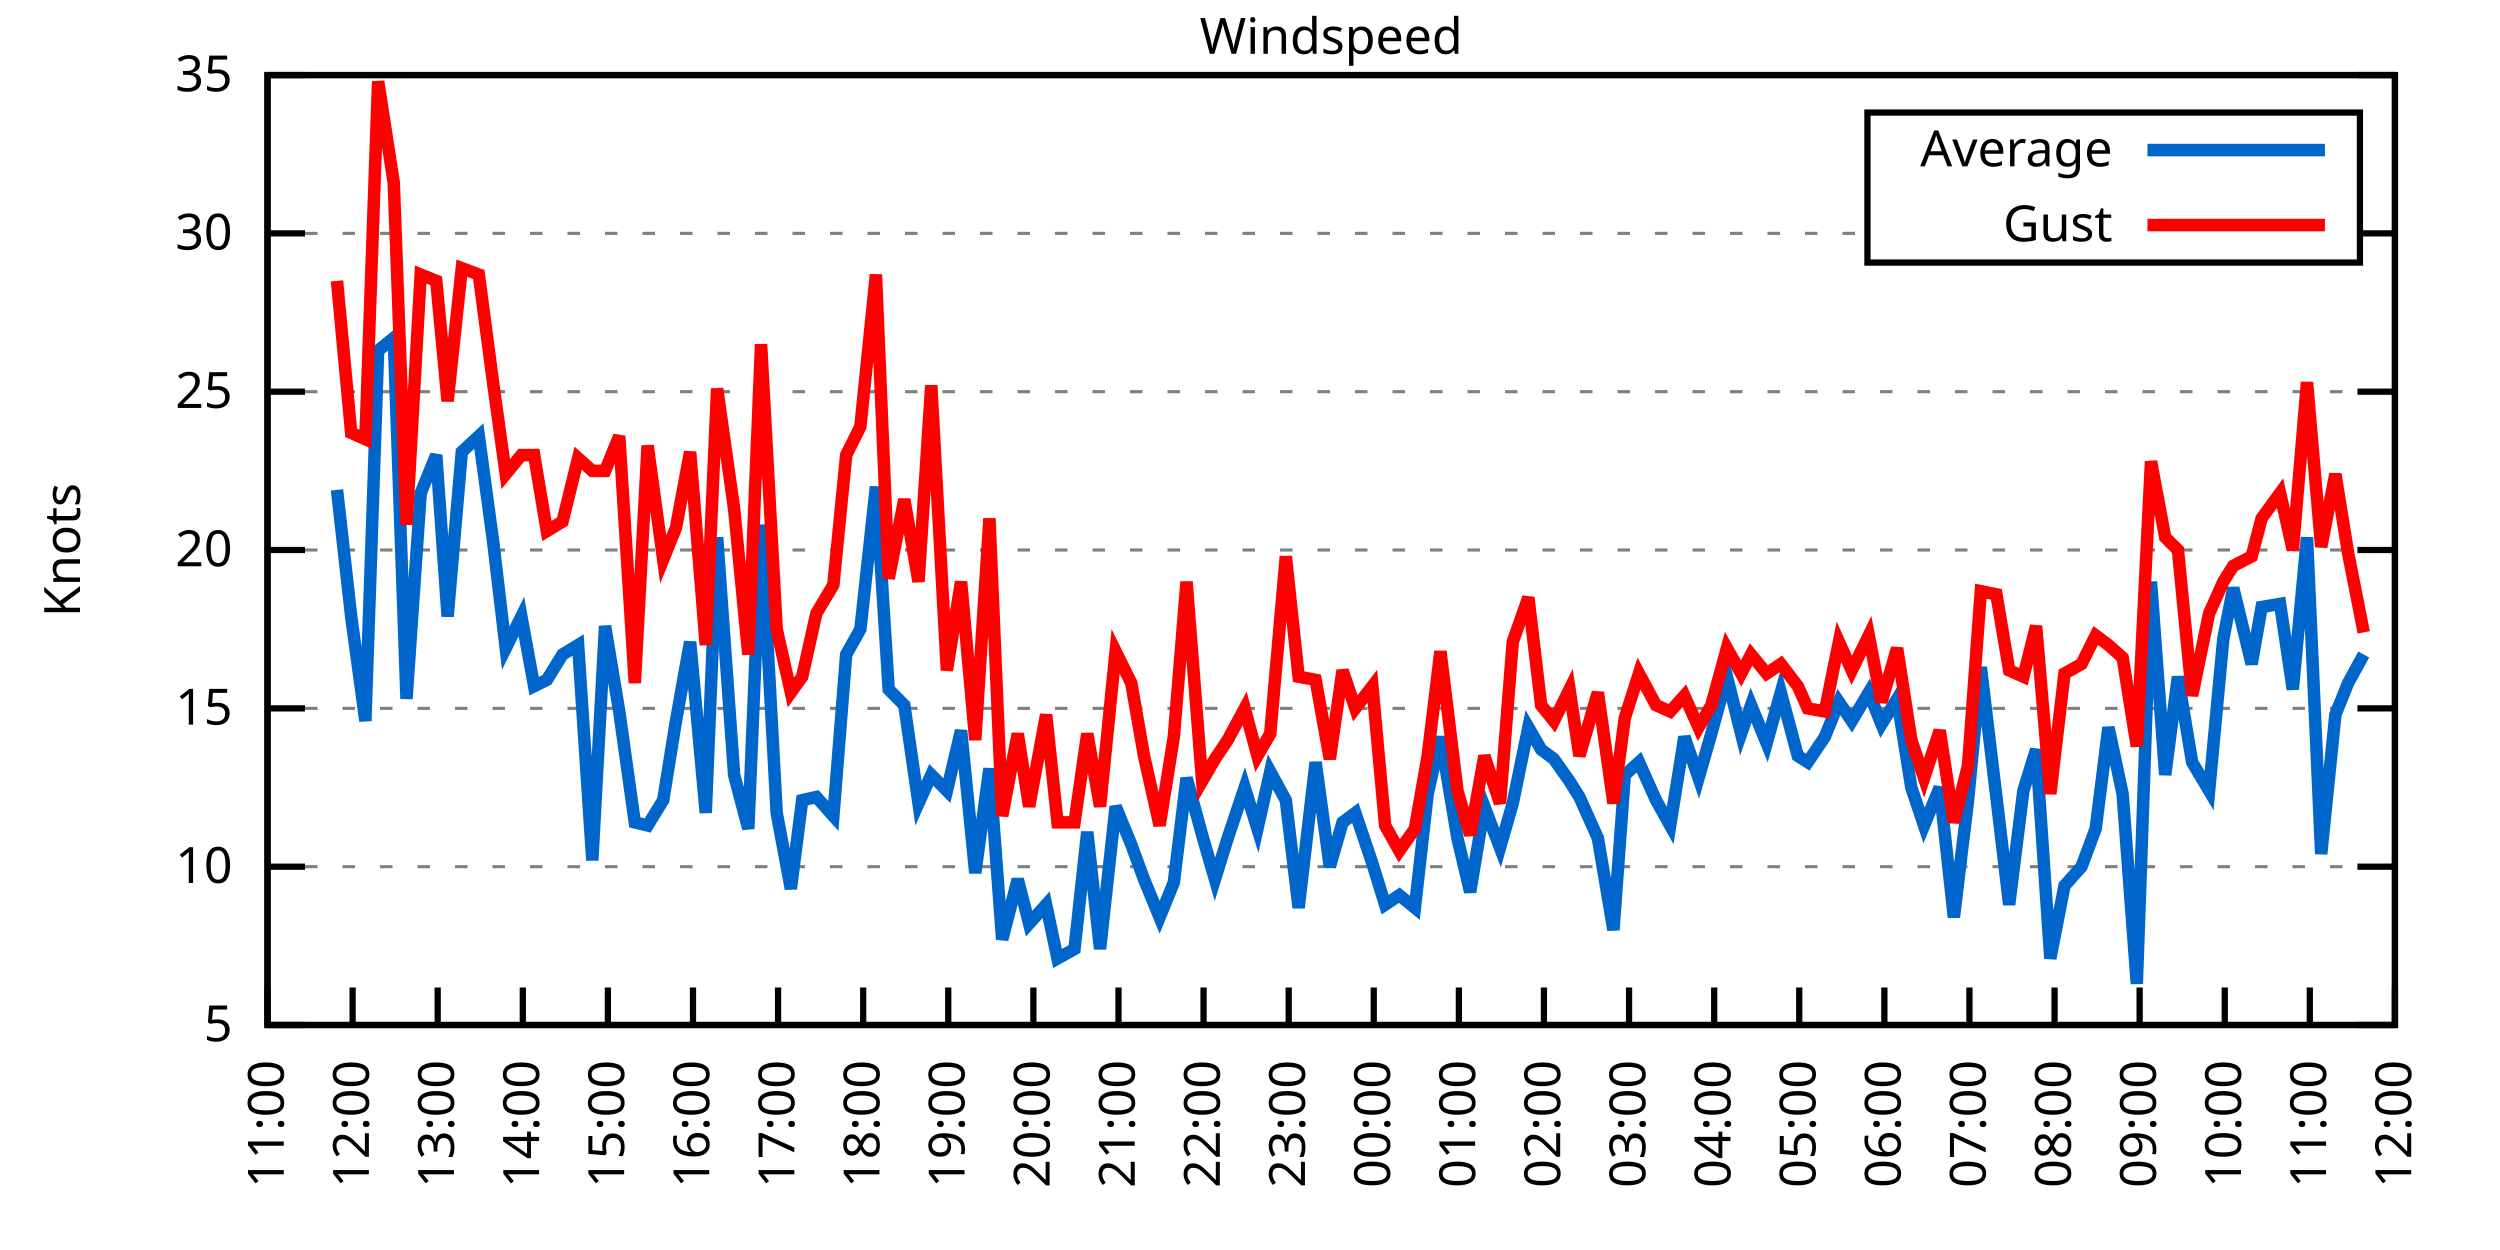
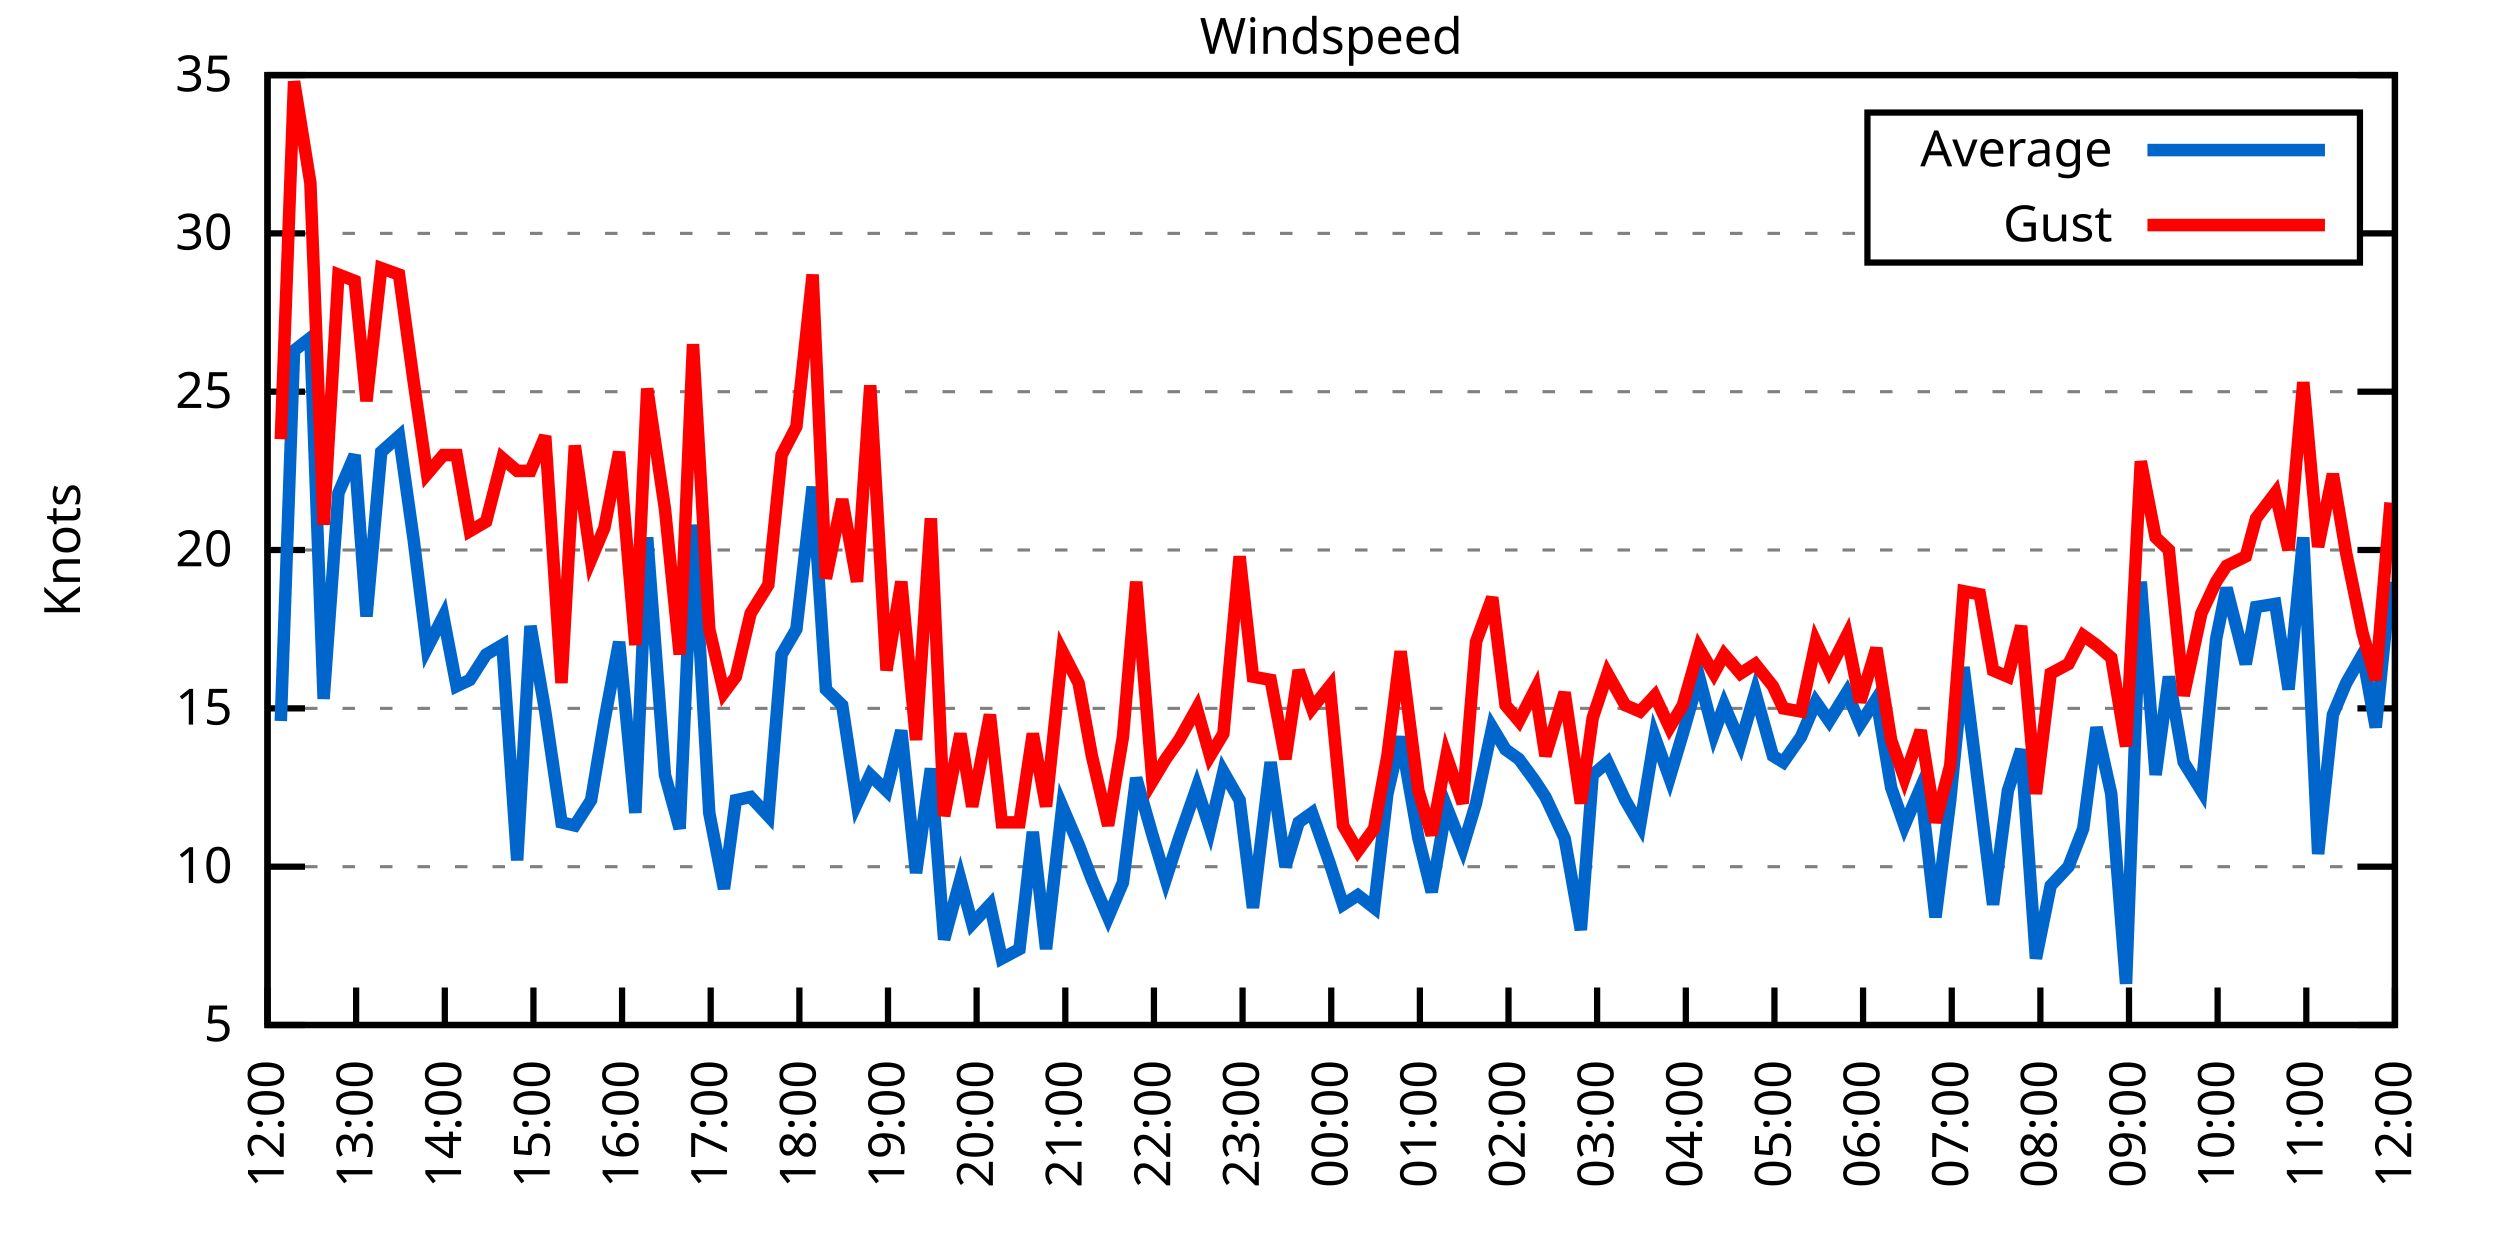
<svg xmlns="http://www.w3.org/2000/svg" xmlns:xlink="http://www.w3.org/1999/xlink" width="400" height="200" viewBox="0 0 400 200">
  <g id="gnuplot_canvas">
    <rect x="0" y="0" width="400" height="200" fill="none" />
    <defs>
      <circle id="gpDot" r="0.5" stroke-width="0.5" stroke="currentColor" />
      <path id="gpPt0" stroke-width="0.333" stroke="currentColor" d="M-1,0 h2 M0,-1 v2" />
      <path id="gpPt1" stroke-width="0.333" stroke="currentColor" d="M-1,-1 L1,1 M1,-1 L-1,1" />
      <path id="gpPt2" stroke-width="0.333" stroke="currentColor" d="M-1,0 L1,0 M0,-1 L0,1 M-1,-1 L1,1 M-1,1 L1,-1" />
      <rect id="gpPt3" stroke-width="0.333" stroke="currentColor" x="-1" y="-1" width="2" height="2" />
      <rect id="gpPt4" stroke-width="0.333" stroke="currentColor" fill="currentColor" x="-1" y="-1" width="2" height="2" />
      <circle id="gpPt5" stroke-width="0.333" stroke="currentColor" cx="0" cy="0" r="1" />
      <use xlink:href="#gpPt5" id="gpPt6" fill="currentColor" stroke="none" />
      <path id="gpPt7" stroke-width="0.333" stroke="currentColor" d="M0,-1.33 L-1.33,0.67 L1.33,0.67 z" />
      <use xlink:href="#gpPt7" id="gpPt8" fill="currentColor" stroke="none" />
      <use xlink:href="#gpPt7" id="gpPt9" stroke="currentColor" transform="rotate(180)" />
      <use xlink:href="#gpPt9" id="gpPt10" fill="currentColor" stroke="none" />
      <use xlink:href="#gpPt3" id="gpPt11" stroke="currentColor" transform="rotate(45)" />
      <use xlink:href="#gpPt11" id="gpPt12" fill="currentColor" stroke="none" />
      <path id="gpPt13" stroke-width="0.333" stroke="currentColor" d="M0,1.330 L1.265,0.411 L0.782,-1.067 L-0.782,-1.076 L-1.265,0.411 z" />
      <use xlink:href="#gpPt13" id="gpPt14" fill="currentColor" stroke="none" />
      <filter id="textbox" filterUnits="objectBoundingBox" x="0" y="0" height="1" width="1">
        <feFlood flood-color="white" flood-opacity="1" result="bgnd" />
        <feComposite in="SourceGraphic" in2="bgnd" operator="atop" />
      </filter>
      <filter id="greybox" filterUnits="objectBoundingBox" x="0" y="0" height="1" width="1">
        <feFlood flood-color="lightgrey" flood-opacity="1" result="grey" />
        <feComposite in="SourceGraphic" in2="grey" operator="atop" />
      </filter>
    </defs>
    <g fill="none" color="white" stroke="currentColor" stroke-width="1.00" stroke-linecap="butt" stroke-linejoin="miter">
</g>
    <g fill="none" color="black" stroke="currentColor" stroke-width="1.00" stroke-linecap="butt" stroke-linejoin="miter">
      <g stroke="none" shape-rendering="crispEdges">
        <polygon fill="rgb(255, 255, 255)" points="42.80,164.00 383.18,164.00 383.18,12.02 42.80,12.02 " />
      </g>
    </g>
    <g fill="none" color="black" stroke="currentColor" stroke-width="1.00" stroke-linecap="butt" stroke-linejoin="miter">
</g>
    <g fill="none" color="black" stroke="black" stroke-width="0.50" stroke-linecap="butt" stroke-linejoin="miter">
</g>
    <g fill="none" color="gray" stroke="currentColor" stroke-width="0.50" stroke-linecap="butt" stroke-linejoin="miter">
      <path stroke="gray" stroke-dasharray="2,4" class="gridline" d="M42.80,164.00 L383.19,164.00  " />
    </g>
    <g fill="none" color="gray" stroke="gray" stroke-width="1.00" stroke-linecap="butt" stroke-linejoin="miter">
</g>
    <g fill="none" color="black" stroke="currentColor" stroke-width="1.00" stroke-linecap="butt" stroke-linejoin="miter">
      <path stroke="black" d="M42.80,164.00 L48.80,164.00 M383.19,164.00 L377.19,164.00  " />
      <g transform="translate(37.20,166.60)" stroke="none" fill="black" font-family="Sans" font-size="8.00" text-anchor="end">
        <text>
          <tspan font-family="Sans"> 5</tspan>
        </text>
      </g>
    </g>
    <g fill="none" color="black" stroke="currentColor" stroke-width="1.00" stroke-linecap="butt" stroke-linejoin="miter">
</g>
    <g fill="none" color="black" stroke="black" stroke-width="0.50" stroke-linecap="butt" stroke-linejoin="miter">
</g>
    <g fill="none" color="gray" stroke="currentColor" stroke-width="0.50" stroke-linecap="butt" stroke-linejoin="miter">
      <path stroke="gray" stroke-dasharray="2,4" class="gridline" d="M42.80,138.67 L383.19,138.67  " />
    </g>
    <g fill="none" color="gray" stroke="gray" stroke-width="1.00" stroke-linecap="butt" stroke-linejoin="miter">
</g>
    <g fill="none" color="black" stroke="currentColor" stroke-width="1.00" stroke-linecap="butt" stroke-linejoin="miter">
      <path stroke="black" d="M42.80,138.67 L48.80,138.67 M383.19,138.67 L377.19,138.67  " />
      <g transform="translate(37.20,141.27)" stroke="none" fill="black" font-family="Sans" font-size="8.00" text-anchor="end">
        <text>
          <tspan font-family="Sans"> 10</tspan>
        </text>
      </g>
    </g>
    <g fill="none" color="black" stroke="currentColor" stroke-width="1.00" stroke-linecap="butt" stroke-linejoin="miter">
</g>
    <g fill="none" color="black" stroke="black" stroke-width="0.50" stroke-linecap="butt" stroke-linejoin="miter">
</g>
    <g fill="none" color="gray" stroke="currentColor" stroke-width="0.50" stroke-linecap="butt" stroke-linejoin="miter">
      <path stroke="gray" stroke-dasharray="2,4" class="gridline" d="M42.80,113.34 L383.19,113.34  " />
    </g>
    <g fill="none" color="gray" stroke="gray" stroke-width="1.00" stroke-linecap="butt" stroke-linejoin="miter">
</g>
    <g fill="none" color="black" stroke="currentColor" stroke-width="1.00" stroke-linecap="butt" stroke-linejoin="miter">
      <path stroke="black" d="M42.80,113.34 L48.80,113.34 M383.19,113.34 L377.19,113.34  " />
      <g transform="translate(37.20,115.94)" stroke="none" fill="black" font-family="Sans" font-size="8.00" text-anchor="end">
        <text>
          <tspan font-family="Sans"> 15</tspan>
        </text>
      </g>
    </g>
    <g fill="none" color="black" stroke="currentColor" stroke-width="1.00" stroke-linecap="butt" stroke-linejoin="miter">
</g>
    <g fill="none" color="black" stroke="black" stroke-width="0.50" stroke-linecap="butt" stroke-linejoin="miter">
</g>
    <g fill="none" color="gray" stroke="currentColor" stroke-width="0.50" stroke-linecap="butt" stroke-linejoin="miter">
      <path stroke="gray" stroke-dasharray="2,4" class="gridline" d="M42.80,88.00 L383.19,88.00  " />
    </g>
    <g fill="none" color="gray" stroke="gray" stroke-width="1.00" stroke-linecap="butt" stroke-linejoin="miter">
</g>
    <g fill="none" color="black" stroke="currentColor" stroke-width="1.00" stroke-linecap="butt" stroke-linejoin="miter">
      <path stroke="black" d="M42.80,88.00 L48.80,88.00 M383.19,88.00 L377.19,88.00  " />
      <g transform="translate(37.20,90.60)" stroke="none" fill="black" font-family="Sans" font-size="8.00" text-anchor="end">
        <text>
          <tspan font-family="Sans"> 20</tspan>
        </text>
      </g>
    </g>
    <g fill="none" color="black" stroke="currentColor" stroke-width="1.00" stroke-linecap="butt" stroke-linejoin="miter">
</g>
    <g fill="none" color="black" stroke="black" stroke-width="0.50" stroke-linecap="butt" stroke-linejoin="miter">
</g>
    <g fill="none" color="gray" stroke="currentColor" stroke-width="0.50" stroke-linecap="butt" stroke-linejoin="miter">
      <path stroke="gray" stroke-dasharray="2,4" class="gridline" d="M42.80,62.67 L383.19,62.67  " />
    </g>
    <g fill="none" color="gray" stroke="gray" stroke-width="1.00" stroke-linecap="butt" stroke-linejoin="miter">
</g>
    <g fill="none" color="black" stroke="currentColor" stroke-width="1.00" stroke-linecap="butt" stroke-linejoin="miter">
      <path stroke="black" d="M42.80,62.67 L48.80,62.67 M383.19,62.67 L377.19,62.67  " />
      <g transform="translate(37.20,65.27)" stroke="none" fill="black" font-family="Sans" font-size="8.00" text-anchor="end">
        <text>
          <tspan font-family="Sans"> 25</tspan>
        </text>
      </g>
    </g>
    <g fill="none" color="black" stroke="currentColor" stroke-width="1.00" stroke-linecap="butt" stroke-linejoin="miter">
</g>
    <g fill="none" color="black" stroke="black" stroke-width="0.50" stroke-linecap="butt" stroke-linejoin="miter">
</g>
    <g fill="none" color="gray" stroke="currentColor" stroke-width="0.50" stroke-linecap="butt" stroke-linejoin="miter">
      <path stroke="gray" stroke-dasharray="2,4" class="gridline" d="M42.80,37.34 L298.79,37.34 M377.59,37.34 L383.19,37.34  " />
    </g>
    <g fill="none" color="gray" stroke="gray" stroke-width="1.00" stroke-linecap="butt" stroke-linejoin="miter">
</g>
    <g fill="none" color="black" stroke="currentColor" stroke-width="1.00" stroke-linecap="butt" stroke-linejoin="miter">
      <path stroke="black" d="M42.80,37.34 L48.80,37.34 M383.19,37.34 L377.19,37.34  " />
      <g transform="translate(37.20,39.94)" stroke="none" fill="black" font-family="Sans" font-size="8.00" text-anchor="end">
        <text>
          <tspan font-family="Sans"> 30</tspan>
        </text>
      </g>
    </g>
    <g fill="none" color="black" stroke="currentColor" stroke-width="1.00" stroke-linecap="butt" stroke-linejoin="miter">
</g>
    <g fill="none" color="black" stroke="black" stroke-width="0.50" stroke-linecap="butt" stroke-linejoin="miter">
</g>
    <g fill="none" color="gray" stroke="currentColor" stroke-width="0.50" stroke-linecap="butt" stroke-linejoin="miter">
      <path stroke="gray" stroke-dasharray="2,4" class="gridline" d="M42.80,12.01 L383.19,12.01  " />
    </g>
    <g fill="none" color="gray" stroke="gray" stroke-width="1.00" stroke-linecap="butt" stroke-linejoin="miter">
</g>
    <g fill="none" color="black" stroke="currentColor" stroke-width="1.00" stroke-linecap="butt" stroke-linejoin="miter">
      <path stroke="black" d="M42.80,12.01 L48.80,12.01 M383.19,12.01 L377.19,12.01  " />
      <g transform="translate(37.20,14.61)" stroke="none" fill="black" font-family="Sans" font-size="8.00" text-anchor="end">
        <text>
          <tspan font-family="Sans"> 35</tspan>
        </text>
      </g>
    </g>
    <g fill="none" color="black" stroke="currentColor" stroke-width="1.00" stroke-linecap="butt" stroke-linejoin="miter">
      <path stroke="black" d="M42.80,164.00 L42.80,158.00  " />
      <g transform="translate(45.40,169.60) rotate(270.00)" stroke="none" fill="black" font-family="Sans" font-size="8.00" text-anchor="end">
        <text>
-           <tspan font-family="Sans">11:00</tspan>
-         </text>
-       </g>
-     </g>
-     <g fill="none" color="black" stroke="currentColor" stroke-width="1.00" stroke-linecap="butt" stroke-linejoin="miter">
-       <path stroke="black" d="M56.42,164.00 L56.42,158.00  " />
-       <g transform="translate(59.02,169.60) rotate(270.00)" stroke="none" fill="black" font-family="Sans" font-size="8.00" text-anchor="end">
-         <text>
          <tspan font-family="Sans">12:00</tspan>
        </text>
      </g>
    </g>
    <g fill="none" color="black" stroke="currentColor" stroke-width="1.00" stroke-linecap="butt" stroke-linejoin="miter">
-       <path stroke="black" d="M70.03,164.00 L70.03,158.00  " />
-       <g transform="translate(72.63,169.60) rotate(270.00)" stroke="none" fill="black" font-family="Sans" font-size="8.00" text-anchor="end">
+       <path stroke="black" d="M56.98,164.00 L56.98,158.00  " />
+       <g transform="translate(59.58,169.60) rotate(270.00)" stroke="none" fill="black" font-family="Sans" font-size="8.00" text-anchor="end">
        <text>
          <tspan font-family="Sans">13:00</tspan>
        </text>
      </g>
    </g>
    <g fill="none" color="black" stroke="currentColor" stroke-width="1.00" stroke-linecap="butt" stroke-linejoin="miter">
-       <path stroke="black" d="M83.65,164.00 L83.65,158.00  " />
-       <g transform="translate(86.25,169.60) rotate(270.00)" stroke="none" fill="black" font-family="Sans" font-size="8.00" text-anchor="end">
+       <path stroke="black" d="M71.17,164.00 L71.17,158.00  " />
+       <g transform="translate(73.77,169.60) rotate(270.00)" stroke="none" fill="black" font-family="Sans" font-size="8.00" text-anchor="end">
        <text>
          <tspan font-family="Sans">14:00</tspan>
        </text>
      </g>
    </g>
    <g fill="none" color="black" stroke="currentColor" stroke-width="1.00" stroke-linecap="butt" stroke-linejoin="miter">
-       <path stroke="black" d="M97.26,164.00 L97.26,158.00  " />
-       <g transform="translate(99.86,169.60) rotate(270.00)" stroke="none" fill="black" font-family="Sans" font-size="8.00" text-anchor="end">
+       <path stroke="black" d="M85.35,164.00 L85.35,158.00  " />
+       <g transform="translate(87.95,169.60) rotate(270.00)" stroke="none" fill="black" font-family="Sans" font-size="8.00" text-anchor="end">
        <text>
          <tspan font-family="Sans">15:00</tspan>
        </text>
      </g>
    </g>
    <g fill="none" color="black" stroke="currentColor" stroke-width="1.00" stroke-linecap="butt" stroke-linejoin="miter">
-       <path stroke="black" d="M110.88,164.00 L110.88,158.00  " />
-       <g transform="translate(113.48,169.60) rotate(270.00)" stroke="none" fill="black" font-family="Sans" font-size="8.00" text-anchor="end">
+       <path stroke="black" d="M99.53,164.00 L99.53,158.00  " />
+       <g transform="translate(102.13,169.60) rotate(270.00)" stroke="none" fill="black" font-family="Sans" font-size="8.00" text-anchor="end">
        <text>
          <tspan font-family="Sans">16:00</tspan>
        </text>
      </g>
    </g>
    <g fill="none" color="black" stroke="currentColor" stroke-width="1.00" stroke-linecap="butt" stroke-linejoin="miter">
-       <path stroke="black" d="M124.49,164.00 L124.49,158.00  " />
-       <g transform="translate(127.09,169.60) rotate(270.00)" stroke="none" fill="black" font-family="Sans" font-size="8.00" text-anchor="end">
+       <path stroke="black" d="M113.71,164.00 L113.71,158.00  " />
+       <g transform="translate(116.31,169.60) rotate(270.00)" stroke="none" fill="black" font-family="Sans" font-size="8.00" text-anchor="end">
        <text>
          <tspan font-family="Sans">17:00</tspan>
        </text>
      </g>
    </g>
    <g fill="none" color="black" stroke="currentColor" stroke-width="1.00" stroke-linecap="butt" stroke-linejoin="miter">
-       <path stroke="black" d="M138.11,164.00 L138.11,158.00  " />
-       <g transform="translate(140.71,169.60) rotate(270.00)" stroke="none" fill="black" font-family="Sans" font-size="8.00" text-anchor="end">
+       <path stroke="black" d="M127.90,164.00 L127.90,158.00  " />
+       <g transform="translate(130.50,169.60) rotate(270.00)" stroke="none" fill="black" font-family="Sans" font-size="8.00" text-anchor="end">
        <text>
          <tspan font-family="Sans">18:00</tspan>
        </text>
      </g>
    </g>
    <g fill="none" color="black" stroke="currentColor" stroke-width="1.00" stroke-linecap="butt" stroke-linejoin="miter">
-       <path stroke="black" d="M151.72,164.00 L151.72,158.00  " />
-       <g transform="translate(154.32,169.60) rotate(270.00)" stroke="none" fill="black" font-family="Sans" font-size="8.00" text-anchor="end">
+       <path stroke="black" d="M142.08,164.00 L142.08,158.00  " />
+       <g transform="translate(144.68,169.60) rotate(270.00)" stroke="none" fill="black" font-family="Sans" font-size="8.00" text-anchor="end">
        <text>
          <tspan font-family="Sans">19:00</tspan>
        </text>
      </g>
    </g>
    <g fill="none" color="black" stroke="currentColor" stroke-width="1.00" stroke-linecap="butt" stroke-linejoin="miter">
-       <path stroke="black" d="M165.34,164.00 L165.34,158.00  " />
-       <g transform="translate(167.94,169.60) rotate(270.00)" stroke="none" fill="black" font-family="Sans" font-size="8.00" text-anchor="end">
+       <path stroke="black" d="M156.26,164.00 L156.26,158.00  " />
+       <g transform="translate(158.86,169.60) rotate(270.00)" stroke="none" fill="black" font-family="Sans" font-size="8.00" text-anchor="end">
        <text>
          <tspan font-family="Sans">20:00</tspan>
        </text>
      </g>
    </g>
    <g fill="none" color="black" stroke="currentColor" stroke-width="1.00" stroke-linecap="butt" stroke-linejoin="miter">
-       <path stroke="black" d="M178.96,164.00 L178.96,158.00  " />
-       <g transform="translate(181.56,169.60) rotate(270.00)" stroke="none" fill="black" font-family="Sans" font-size="8.00" text-anchor="end">
+       <path stroke="black" d="M170.45,164.00 L170.45,158.00  " />
+       <g transform="translate(173.05,169.60) rotate(270.00)" stroke="none" fill="black" font-family="Sans" font-size="8.00" text-anchor="end">
        <text>
          <tspan font-family="Sans">21:00</tspan>
        </text>
      </g>
    </g>
    <g fill="none" color="black" stroke="currentColor" stroke-width="1.00" stroke-linecap="butt" stroke-linejoin="miter">
-       <path stroke="black" d="M192.57,164.00 L192.57,158.00  " />
-       <g transform="translate(195.17,169.60) rotate(270.00)" stroke="none" fill="black" font-family="Sans" font-size="8.00" text-anchor="end">
+       <path stroke="black" d="M184.63,164.00 L184.63,158.00  " />
+       <g transform="translate(187.23,169.60) rotate(270.00)" stroke="none" fill="black" font-family="Sans" font-size="8.00" text-anchor="end">
        <text>
          <tspan font-family="Sans">22:00</tspan>
        </text>
      </g>
    </g>
    <g fill="none" color="black" stroke="currentColor" stroke-width="1.00" stroke-linecap="butt" stroke-linejoin="miter">
-       <path stroke="black" d="M206.19,164.00 L206.19,158.00  " />
-       <g transform="translate(208.79,169.60) rotate(270.00)" stroke="none" fill="black" font-family="Sans" font-size="8.00" text-anchor="end">
+       <path stroke="black" d="M198.81,164.00 L198.81,158.00  " />
+       <g transform="translate(201.41,169.60) rotate(270.00)" stroke="none" fill="black" font-family="Sans" font-size="8.00" text-anchor="end">
        <text>
          <tspan font-family="Sans">23:00</tspan>
        </text>
      </g>
    </g>
    <g fill="none" color="black" stroke="currentColor" stroke-width="1.00" stroke-linecap="butt" stroke-linejoin="miter">
-       <path stroke="black" d="M219.80,164.00 L219.80,158.00  " />
-       <g transform="translate(222.40,169.60) rotate(270.00)" stroke="none" fill="black" font-family="Sans" font-size="8.00" text-anchor="end">
+       <path stroke="black" d="M213.00,164.00 L213.00,158.00  " />
+       <g transform="translate(215.60,169.60) rotate(270.00)" stroke="none" fill="black" font-family="Sans" font-size="8.00" text-anchor="end">
        <text>
          <tspan font-family="Sans">00:00</tspan>
        </text>
      </g>
    </g>
    <g fill="none" color="black" stroke="currentColor" stroke-width="1.00" stroke-linecap="butt" stroke-linejoin="miter">
-       <path stroke="black" d="M233.42,164.00 L233.42,158.00  " />
-       <g transform="translate(236.02,169.60) rotate(270.00)" stroke="none" fill="black" font-family="Sans" font-size="8.00" text-anchor="end">
+       <path stroke="black" d="M227.18,164.00 L227.18,158.00  " />
+       <g transform="translate(229.78,169.60) rotate(270.00)" stroke="none" fill="black" font-family="Sans" font-size="8.00" text-anchor="end">
        <text>
          <tspan font-family="Sans">01:00</tspan>
        </text>
      </g>
    </g>
    <g fill="none" color="black" stroke="currentColor" stroke-width="1.00" stroke-linecap="butt" stroke-linejoin="miter">
-       <path stroke="black" d="M247.03,164.00 L247.03,158.00  " />
-       <g transform="translate(249.63,169.60) rotate(270.00)" stroke="none" fill="black" font-family="Sans" font-size="8.00" text-anchor="end">
+       <path stroke="black" d="M241.36,164.00 L241.36,158.00  " />
+       <g transform="translate(243.96,169.60) rotate(270.00)" stroke="none" fill="black" font-family="Sans" font-size="8.00" text-anchor="end">
        <text>
          <tspan font-family="Sans">02:00</tspan>
        </text>
      </g>
    </g>
    <g fill="none" color="black" stroke="currentColor" stroke-width="1.00" stroke-linecap="butt" stroke-linejoin="miter">
-       <path stroke="black" d="M260.65,164.00 L260.65,158.00  " />
-       <g transform="translate(263.25,169.60) rotate(270.00)" stroke="none" fill="black" font-family="Sans" font-size="8.00" text-anchor="end">
+       <path stroke="black" d="M255.54,164.00 L255.54,158.00  " />
+       <g transform="translate(258.14,169.60) rotate(270.00)" stroke="none" fill="black" font-family="Sans" font-size="8.00" text-anchor="end">
        <text>
          <tspan font-family="Sans">03:00</tspan>
        </text>
      </g>
    </g>
    <g fill="none" color="black" stroke="currentColor" stroke-width="1.00" stroke-linecap="butt" stroke-linejoin="miter">
-       <path stroke="black" d="M274.27,164.00 L274.27,158.00  " />
-       <g transform="translate(276.87,169.60) rotate(270.00)" stroke="none" fill="black" font-family="Sans" font-size="8.00" text-anchor="end">
+       <path stroke="black" d="M269.73,164.00 L269.73,158.00  " />
+       <g transform="translate(272.33,169.60) rotate(270.00)" stroke="none" fill="black" font-family="Sans" font-size="8.00" text-anchor="end">
        <text>
          <tspan font-family="Sans">04:00</tspan>
        </text>
      </g>
    </g>
    <g fill="none" color="black" stroke="currentColor" stroke-width="1.00" stroke-linecap="butt" stroke-linejoin="miter">
-       <path stroke="black" d="M287.88,164.00 L287.88,158.00  " />
-       <g transform="translate(290.48,169.60) rotate(270.00)" stroke="none" fill="black" font-family="Sans" font-size="8.00" text-anchor="end">
+       <path stroke="black" d="M283.91,164.00 L283.91,158.00  " />
+       <g transform="translate(286.51,169.60) rotate(270.00)" stroke="none" fill="black" font-family="Sans" font-size="8.00" text-anchor="end">
        <text>
          <tspan font-family="Sans">05:00</tspan>
        </text>
      </g>
    </g>
    <g fill="none" color="black" stroke="currentColor" stroke-width="1.00" stroke-linecap="butt" stroke-linejoin="miter">
-       <path stroke="black" d="M301.50,164.00 L301.50,158.00  " />
-       <g transform="translate(304.10,169.60) rotate(270.00)" stroke="none" fill="black" font-family="Sans" font-size="8.00" text-anchor="end">
+       <path stroke="black" d="M298.09,164.00 L298.09,158.00  " />
+       <g transform="translate(300.69,169.60) rotate(270.00)" stroke="none" fill="black" font-family="Sans" font-size="8.00" text-anchor="end">
        <text>
          <tspan font-family="Sans">06:00</tspan>
        </text>
      </g>
    </g>
    <g fill="none" color="black" stroke="currentColor" stroke-width="1.00" stroke-linecap="butt" stroke-linejoin="miter">
-       <path stroke="black" d="M315.11,164.00 L315.11,158.00  " />
-       <g transform="translate(317.71,169.60) rotate(270.00)" stroke="none" fill="black" font-family="Sans" font-size="8.00" text-anchor="end">
+       <path stroke="black" d="M312.28,164.00 L312.28,158.00  " />
+       <g transform="translate(314.88,169.60) rotate(270.00)" stroke="none" fill="black" font-family="Sans" font-size="8.00" text-anchor="end">
        <text>
          <tspan font-family="Sans">07:00</tspan>
        </text>
      </g>
    </g>
    <g fill="none" color="black" stroke="currentColor" stroke-width="1.00" stroke-linecap="butt" stroke-linejoin="miter">
-       <path stroke="black" d="M328.73,164.00 L328.73,158.00  " />
-       <g transform="translate(331.33,169.60) rotate(270.00)" stroke="none" fill="black" font-family="Sans" font-size="8.00" text-anchor="end">
+       <path stroke="black" d="M326.46,164.00 L326.46,158.00  " />
+       <g transform="translate(329.06,169.60) rotate(270.00)" stroke="none" fill="black" font-family="Sans" font-size="8.00" text-anchor="end">
        <text>
          <tspan font-family="Sans">08:00</tspan>
        </text>
      </g>
    </g>
    <g fill="none" color="black" stroke="currentColor" stroke-width="1.00" stroke-linecap="butt" stroke-linejoin="miter">
-       <path stroke="black" d="M342.34,164.00 L342.34,158.00  " />
-       <g transform="translate(344.94,169.60) rotate(270.00)" stroke="none" fill="black" font-family="Sans" font-size="8.00" text-anchor="end">
+       <path stroke="black" d="M340.64,164.00 L340.64,158.00  " />
+       <g transform="translate(343.24,169.60) rotate(270.00)" stroke="none" fill="black" font-family="Sans" font-size="8.00" text-anchor="end">
        <text>
          <tspan font-family="Sans">09:00</tspan>
        </text>
      </g>
    </g>
    <g fill="none" color="black" stroke="currentColor" stroke-width="1.00" stroke-linecap="butt" stroke-linejoin="miter">
-       <path stroke="black" d="M355.96,164.00 L355.96,158.00  " />
-       <g transform="translate(358.56,169.60) rotate(270.00)" stroke="none" fill="black" font-family="Sans" font-size="8.00" text-anchor="end">
+       <path stroke="black" d="M354.82,164.00 L354.82,158.00  " />
+       <g transform="translate(357.42,169.60) rotate(270.00)" stroke="none" fill="black" font-family="Sans" font-size="8.00" text-anchor="end">
        <text>
          <tspan font-family="Sans">10:00</tspan>
        </text>
      </g>
    </g>
    <g fill="none" color="black" stroke="currentColor" stroke-width="1.00" stroke-linecap="butt" stroke-linejoin="miter">
-       <path stroke="black" d="M369.57,164.00 L369.57,158.00  " />
-       <g transform="translate(372.17,169.60) rotate(270.00)" stroke="none" fill="black" font-family="Sans" font-size="8.00" text-anchor="end">
+       <path stroke="black" d="M369.01,164.00 L369.01,158.00  " />
+       <g transform="translate(371.61,169.60) rotate(270.00)" stroke="none" fill="black" font-family="Sans" font-size="8.00" text-anchor="end">
        <text>
          <tspan font-family="Sans">11:00</tspan>
        </text>
      </g>
    </g>
    <g fill="none" color="black" stroke="currentColor" stroke-width="1.00" stroke-linecap="butt" stroke-linejoin="miter">
      <path stroke="black" d="M383.19,164.00 L383.19,158.00  " />
      <g transform="translate(385.79,169.60) rotate(270.00)" stroke="none" fill="black" font-family="Sans" font-size="8.00" text-anchor="end">
        <text>
          <tspan font-family="Sans">12:00</tspan>
        </text>
      </g>
    </g>
    <g fill="none" color="black" stroke="currentColor" stroke-width="1.00" stroke-linecap="butt" stroke-linejoin="miter">
</g>
    <g fill="none" color="black" stroke="currentColor" stroke-width="1.00" stroke-linecap="butt" stroke-linejoin="miter">
      <path stroke="black" d="M42.80,12.01 L42.80,164.00 L383.19,164.00 L383.19,12.01 L42.80,12.01 Z  " />
    </g>
    <g fill="none" color="black" stroke="currentColor" stroke-width="1.00" stroke-linecap="butt" stroke-linejoin="miter">
</g>
    <g fill="none" color="black" stroke="currentColor" stroke-width="1.00" stroke-linecap="butt" stroke-linejoin="miter">
      <path stroke="black" d="M298.79,42.01 L298.79,18.01 L377.59,18.01 L377.59,42.01 L298.79,42.01 Z  " />
    </g>
    <g id="Windspeed_plot_1">
      <g fill="none" color="white" stroke="black" stroke-width="2.00" stroke-linecap="butt" stroke-linejoin="miter">
</g>
      <g fill="none" color="black" stroke="currentColor" stroke-width="2.00" stroke-linecap="butt" stroke-linejoin="miter">
        <g transform="translate(337.99,26.61)" stroke="none" fill="black" font-family="Sans" font-size="8.00" text-anchor="end">
          <text>
            <tspan font-family="Sans">Average</tspan>
          </text>
        </g>
      </g>
      <g fill="none" color="black" stroke="currentColor" stroke-width="2.00" stroke-linecap="butt" stroke-linejoin="miter">
-         <path stroke="rgb(  0, 102, 204)" d="M343.59,24.01 L371.99,24.01 M53.92,78.38 L56.19,98.64 L58.46,115.36 L60.50,56.09 L63.00,54.06 L65.04,111.82   L67.31,78.89 L69.80,72.81 L71.62,98.64 L73.89,72.30 L76.61,69.77 L78.88,86.49 L80.92,103.71 L83.42,98.64   L85.46,109.79 L87.50,108.78 L90.00,104.72 L92.50,103.20 L94.77,137.66 L96.81,100.16 L99.08,113.84 L101.57,131.58   L103.62,132.08 L106.11,128.03 L108.15,115.36 L110.42,102.70 L112.92,130.06 L114.74,85.98 L117.46,123.98 L119.73,132.59   L121.77,83.95 L124.27,130.06 L126.54,142.21 L128.35,128.03 L130.62,127.52 L133.34,130.56 L135.39,104.72 L137.66,100.67   L140.15,77.87 L142.19,110.30 L144.69,112.83 L146.96,128.54 L149.00,123.98 L151.50,126.51 L153.77,116.88 L156.04,139.68   L158.31,122.96 L160.35,150.32 L162.84,140.69 L164.66,147.79 L167.38,144.75 L169.20,153.36 L171.92,151.84 L173.96,133.10   L176.01,151.84 L178.50,129.04 L181.00,135.12 L183.04,140.69 L185.54,146.77 L187.81,141.20 L189.85,124.48 L192.34,133.60   L194.39,140.69 L196.43,134.11 L199.15,126.00 L201.19,132.59 L203.24,123.47 L205.73,128.03 L207.78,145.25 L210.50,121.95   L212.77,138.67 L214.81,131.58 L216.85,130.06 L219.58,138.16 L221.62,144.75 L223.89,143.23 L226.38,145.25 L228.43,127.02   L230.47,117.90 L233.19,134.11 L235.23,142.72 L237.50,129.04 L240.00,135.63 L242.04,128.54 L244.54,116.38 L246.58,119.92   L248.62,121.44 L251.12,124.99 L252.71,127.52 L255.66,134.11 L258.15,148.80 L259.97,123.98 L262.24,121.95 L264.96,128.03   L267.23,132.08 L269.50,117.90 L271.77,124.48 L273.81,117.39 L276.31,108.27 L278.58,117.39 L280.17,112.83 L282.66,118.91   L284.93,110.80 L287.65,120.94 L289.24,121.95 L291.97,117.90 L294.23,112.32 L296.28,115.36 L299.00,110.80 L301.04,115.87   L303.54,111.82 L305.81,126.00 L307.85,132.08 L310.35,126.00 L312.62,146.77 L314.89,128.03 L316.93,106.75 L319.42,127.52   L321.47,144.75 L323.74,126.51 L325.78,119.92 L328.05,153.36 L330.32,141.71 L333.04,138.67 L335.31,132.59 L337.35,116.38   L339.62,127.02 L341.89,157.41 L344.16,93.07 L346.43,123.98 L348.47,108.27 L350.74,121.95 L353.46,126.51 L355.73,102.19   L357.32,94.08 L360.27,106.24 L361.86,97.12 L364.81,96.62 L366.85,110.30 L369.12,85.98 L371.39,136.64 L373.66,114.35   L375.70,109.28 L378.20,104.72  " />
+         <path stroke="rgb(  0, 102, 204)" d="M343.59,24.01 L371.99,24.01 M44.93,115.36 L47.05,56.09 L49.66,54.06 L51.78,111.82 L54.15,78.89 L56.75,72.81   L58.64,98.64 L61.00,72.30 L63.84,69.77 L66.20,86.49 L68.33,103.71 L70.93,98.64 L73.06,109.79 L75.18,108.78   L77.78,104.72 L80.38,103.20 L82.75,137.66 L84.88,100.16 L87.24,113.84 L89.84,131.58 L91.97,132.08 L94.57,128.03   L96.70,115.36 L99.06,102.70 L101.66,130.06 L103.55,85.98 L106.39,123.98 L108.75,132.59 L110.88,83.95 L113.48,130.06   L115.84,142.21 L117.73,128.03 L120.10,127.52 L122.93,130.56 L125.06,104.72 L127.42,100.67 L130.02,77.87 L132.15,110.30   L134.75,112.83 L137.12,128.54 L139.24,123.98 L141.84,126.51 L144.21,116.88 L146.57,139.68 L148.94,122.96 L151.06,150.32   L153.66,140.69 L155.55,147.79 L158.39,144.75 L160.28,153.36 L163.12,151.84 L165.25,133.10 L167.37,151.84 L169.97,129.04   L172.57,135.12 L174.70,140.69 L177.30,146.77 L179.67,141.20 L181.79,124.48 L184.39,133.60 L186.52,140.69 L188.65,134.11   L191.48,126.00 L193.61,132.59 L195.74,123.47 L198.34,128.03 L200.47,145.25 L203.30,121.95 L205.67,138.67 L207.79,131.58   L209.92,130.06 L212.76,138.16 L214.89,144.75 L217.25,143.23 L219.85,145.25 L221.98,127.02 L224.10,117.90 L226.94,134.11   L229.07,142.72 L231.43,129.04 L234.03,135.63 L236.16,128.54 L238.76,116.38 L240.89,119.92 L243.02,121.44 L245.62,124.99   L247.27,127.52 L250.34,134.11 L252.94,148.80 L254.83,123.98 L257.20,121.95 L260.04,128.03 L262.40,132.08 L264.76,117.90   L267.13,124.48 L269.25,117.39 L271.85,108.27 L274.22,117.39 L275.87,112.83 L278.47,118.91 L280.84,110.80 L283.67,120.94   L285.33,121.95 L288.16,117.90 L290.53,112.32 L292.66,115.36 L295.49,110.80 L297.62,115.87 L300.22,111.82 L302.58,126.00   L304.71,132.08 L307.31,126.00 L309.68,146.77 L312.04,128.03 L314.17,106.75 L316.77,127.52 L318.89,144.75 L321.26,126.51   L323.39,119.92 L325.75,153.36 L328.11,141.71 L330.95,138.67 L333.31,132.59 L335.44,116.38 L337.80,127.02 L340.17,157.41   L342.53,93.07 L344.90,123.98 L347.02,108.27 L349.39,121.95 L352.22,126.51 L354.59,102.19 L356.24,94.08 L359.32,106.24   L360.97,97.12 L364.04,96.62 L366.17,110.30 L368.53,85.98 L370.90,136.64 L373.26,114.35 L375.39,109.28 L377.99,104.72   L380.12,116.38 L382.48,93.07  " />
      </g>
    </g>
    <g id="Windspeed_plot_2">
      <g fill="none" color="black" stroke="currentColor" stroke-width="2.00" stroke-linecap="butt" stroke-linejoin="miter">
        <g transform="translate(337.99,38.61)" stroke="none" fill="black" font-family="Sans" font-size="8.00" text-anchor="end">
          <text>
            <tspan font-family="Sans">Gust</tspan>
          </text>
        </g>
      </g>
      <g fill="none" color="black" stroke="currentColor" stroke-width="2.00" stroke-linecap="butt" stroke-linejoin="miter">
-         <path stroke="rgb(255,   0,   0)" d="M343.59,36.01 L371.99,36.01 M53.92,44.94 L56.19,69.26 L58.46,70.27 L60.50,13.02 L63.00,29.24 L65.04,83.95   L67.31,43.93 L69.80,44.94 L71.62,64.19 L73.89,42.91 L76.61,43.93 L78.88,61.15 L80.92,75.85 L83.42,72.81   L85.46,72.81 L87.50,84.97 L90.00,83.45 L92.50,73.31 L94.77,75.34 L96.81,75.34 L99.08,69.77 L101.57,109.28   L103.62,71.29 L106.11,89.52 L108.15,84.46 L110.42,72.30 L112.92,103.20 L114.74,62.17 L117.46,81.42 L119.73,104.72   L121.77,55.07 L124.27,100.67 L126.54,110.80 L128.35,108.27 L130.62,98.14 L133.34,93.58 L135.39,72.81 L137.66,68.25   L140.15,43.93 L142.19,92.56 L144.69,79.90 L146.96,93.07 L149.00,61.66 L151.50,107.26 L153.77,93.07 L156.04,118.40   L158.31,82.94 L160.35,130.56 L162.84,117.39 L164.66,129.04 L167.38,114.35 L169.20,131.58 L171.92,131.58 L173.96,117.39   L176.01,129.04 L178.50,104.22 L181.00,109.28 L183.04,120.94 L185.54,132.08 L187.81,117.90 L189.85,93.07 L192.34,124.99   L194.39,121.44 L196.43,118.40 L199.15,113.34 L201.19,120.94 L203.24,117.39 L205.73,89.02 L207.78,108.27 L210.50,108.78   L212.77,121.44 L214.81,107.26 L216.85,113.34 L219.58,109.79 L221.62,132.08 L223.89,136.14 L226.38,132.59 L228.43,120.94   L230.47,104.22 L233.19,126.51 L235.23,133.60 L237.50,120.94 L240.00,128.54 L242.04,102.70 L244.54,95.60 L246.58,112.83   L248.62,115.36 L251.12,110.30 L252.71,120.94 L255.66,110.80 L258.15,128.54 L259.97,114.86 L262.24,107.76 L264.96,112.83   L267.23,113.84 L269.50,111.31 L271.77,116.38 L273.81,112.83 L276.31,103.71 L278.58,107.76 L280.17,104.72 L282.66,107.76   L284.93,106.24 L287.65,109.79 L289.24,113.34 L291.97,113.84 L294.23,102.70 L296.28,107.26 L299.00,101.68 L301.04,112.32   L303.54,103.71 L305.81,118.40 L307.85,124.48 L310.35,116.88 L312.62,131.58 L314.89,122.46 L316.93,94.59 L319.42,95.10   L321.47,107.26 L323.74,108.27 L325.78,100.16 L328.05,127.02 L330.32,107.76 L333.04,106.24 L335.31,101.68 L337.35,103.20   L339.62,105.23 L341.89,119.42 L344.16,73.82 L346.43,85.98 L348.47,88.00 L350.74,111.31 L353.46,98.14 L355.73,93.07   L357.32,90.54 L360.27,89.02 L361.86,82.94 L364.81,78.89 L366.85,88.00 L369.12,61.15 L371.39,87.50 L373.66,75.85   L375.70,88.51 L378.20,101.18  " />
+         <path stroke="rgb(255,   0,   0)" d="M343.59,36.01 L371.99,36.01 M44.93,70.27 L47.05,13.02 L49.66,29.24 L51.78,83.95 L54.15,43.93 L56.75,44.94   L58.64,64.19 L61.00,42.91 L63.84,43.93 L66.20,61.15 L68.33,75.85 L70.93,72.81 L73.06,72.81 L75.18,84.97   L77.78,83.45 L80.38,73.31 L82.75,75.34 L84.88,75.34 L87.24,69.77 L89.84,109.28 L91.97,71.29 L94.57,89.52   L96.70,84.46 L99.06,72.30 L101.66,103.20 L103.55,62.17 L106.39,81.42 L108.75,104.72 L110.88,55.07 L113.48,100.67   L115.84,110.80 L117.73,108.27 L120.10,98.14 L122.93,93.58 L125.06,72.81 L127.42,68.25 L130.02,43.93 L132.15,92.56   L134.75,79.90 L137.12,93.07 L139.24,61.66 L141.84,107.26 L144.21,93.07 L146.57,118.40 L148.94,82.94 L151.06,130.56   L153.66,117.39 L155.55,129.04 L158.39,114.35 L160.28,131.58 L163.12,131.58 L165.25,117.39 L167.37,129.04 L169.97,104.22   L172.57,109.28 L174.70,120.94 L177.30,132.08 L179.67,117.90 L181.79,93.07 L184.39,124.99 L186.52,121.44 L188.65,118.40   L191.48,113.34 L193.61,120.94 L195.74,117.39 L198.34,89.02 L200.47,108.27 L203.30,108.78 L205.67,121.44 L207.79,107.26   L209.92,113.34 L212.76,109.79 L214.89,132.08 L217.25,136.14 L219.85,132.59 L221.98,120.94 L224.10,104.22 L226.94,126.51   L229.07,133.60 L231.43,120.94 L234.03,128.54 L236.16,102.70 L238.76,95.60 L240.89,112.83 L243.02,115.36 L245.62,110.30   L247.27,120.94 L250.34,110.80 L252.94,128.54 L254.83,114.86 L257.20,107.76 L260.04,112.83 L262.40,113.84 L264.76,111.31   L267.13,116.38 L269.25,112.83 L271.85,103.71 L274.22,107.76 L275.87,104.72 L278.47,107.76 L280.84,106.24 L283.67,109.79   L285.33,113.34 L288.16,113.84 L290.53,102.70 L292.66,107.26 L295.49,101.68 L297.62,112.32 L300.22,103.71 L302.58,118.40   L304.71,124.48 L307.31,116.88 L309.68,131.58 L312.04,122.46 L314.17,94.59 L316.77,95.10 L318.89,107.26 L321.26,108.27   L323.39,100.16 L325.75,127.02 L328.11,107.76 L330.95,106.24 L333.31,101.68 L335.44,103.20 L337.80,105.23 L340.17,119.42   L342.53,73.82 L344.90,85.98 L347.02,88.00 L349.39,111.31 L352.22,98.14 L354.59,93.07 L356.24,90.54 L359.32,89.02   L360.97,82.94 L364.04,78.89 L366.17,88.00 L368.53,61.15 L370.90,87.50 L373.26,75.85 L375.39,88.51 L377.99,101.18   L380.12,108.78 L382.48,80.41  " />
      </g>
    </g>
    <g fill="none" color="black" stroke="currentColor" stroke-width="2.00" stroke-linecap="butt" stroke-linejoin="miter">
</g>
    <g fill="none" color="black" stroke="black" stroke-width="1.00" stroke-linecap="butt" stroke-linejoin="miter">
</g>
    <g fill="none" color="black" stroke="currentColor" stroke-width="1.00" stroke-linecap="butt" stroke-linejoin="miter">
      <path stroke="black" d="M42.80,12.01 L42.80,164.00 L383.19,164.00 L383.19,12.01 L42.80,12.01 Z  " />
      <g transform="translate(12.80,88.01) rotate(270.00)" stroke="none" fill="black" font-family="Sans" font-size="8.00" text-anchor="middle">
        <text>
          <tspan font-family="Sans">Knots</tspan>
        </text>
      </g>
    </g>
    <g fill="none" color="black" stroke="currentColor" stroke-width="1.00" stroke-linecap="butt" stroke-linejoin="miter">
</g>
    <g fill="none" color="black" stroke="currentColor" stroke-width="1.00" stroke-linecap="butt" stroke-linejoin="miter">
      <g transform="translate(212.99,8.61)" stroke="none" fill="black" font-family="Sans" font-size="8.00" text-anchor="middle">
        <text>
          <tspan font-family="Sans">Windspeed</tspan>
        </text>
      </g>
    </g>
    <g fill="none" color="black" stroke="currentColor" stroke-width="1.00" stroke-linecap="butt" stroke-linejoin="miter">
</g>
  </g>
</svg>
